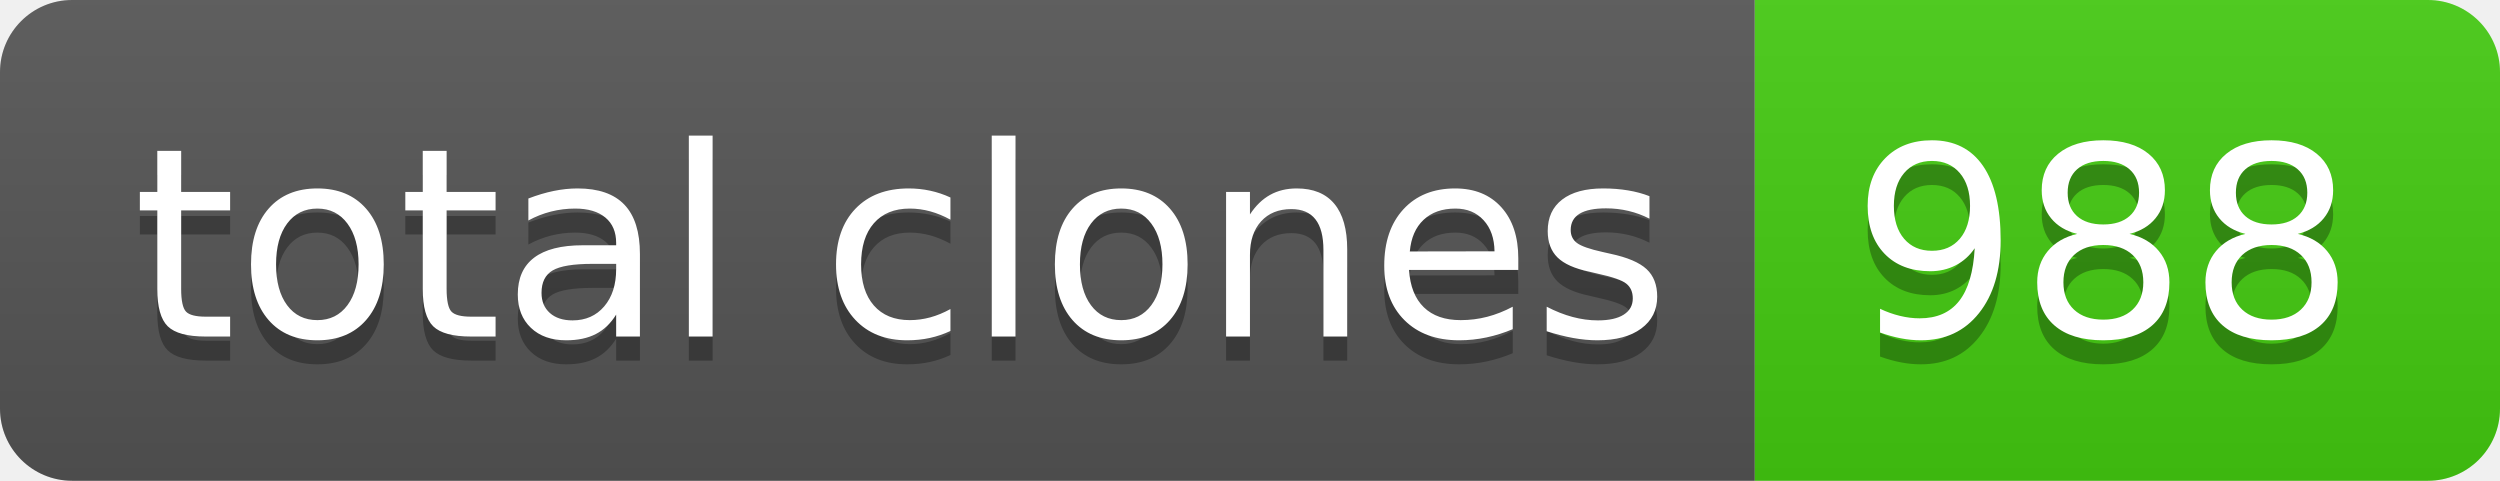
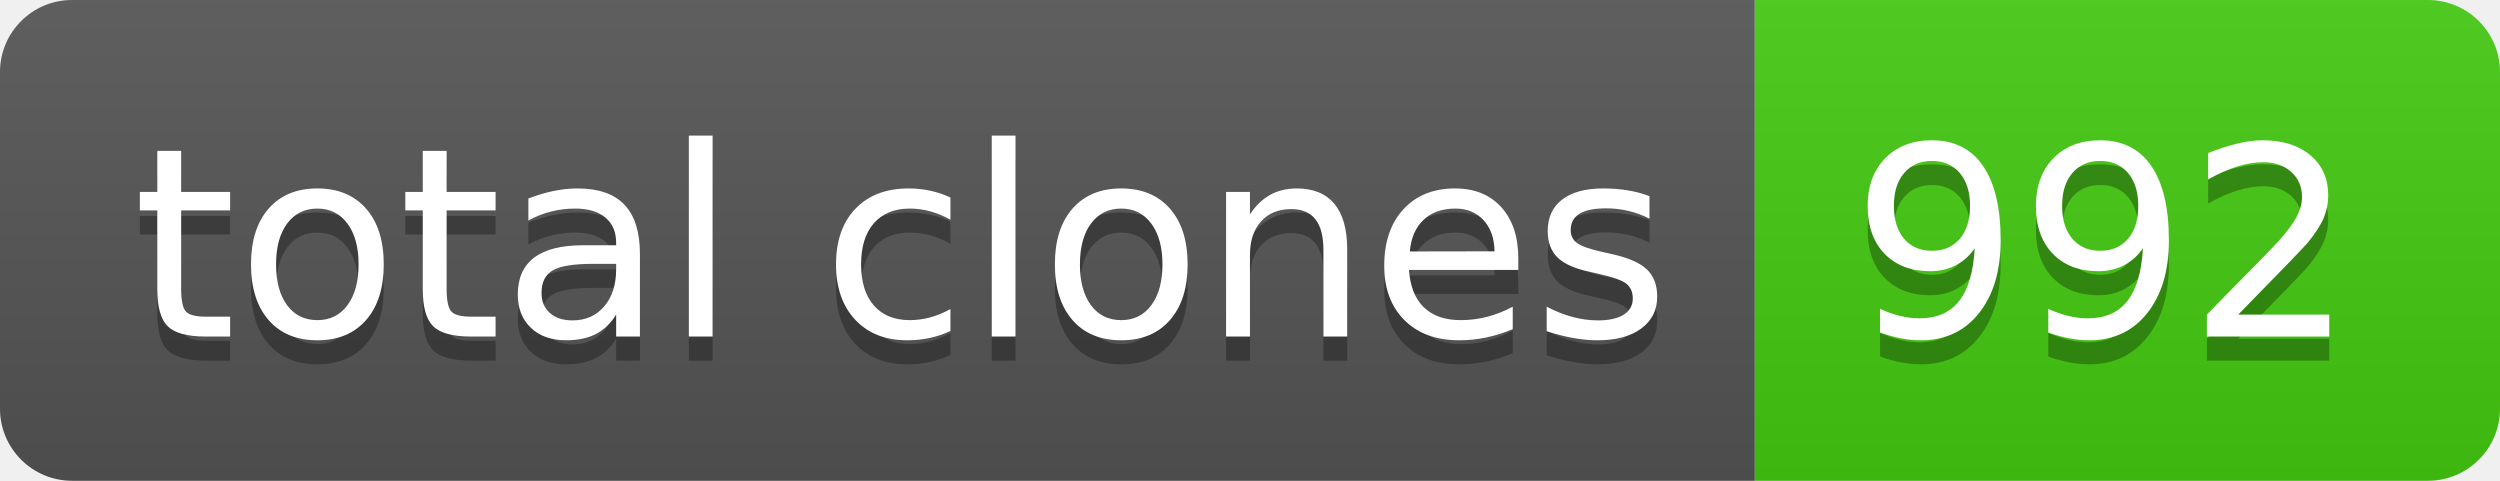
- <svg xmlns="http://www.w3.org/2000/svg" width="104" height="20" role="img" aria-label="total clones: 988">
+ <svg xmlns="http://www.w3.org/2000/svg" width="104" height="20" role="img" aria-label="total clones: 992">
  <linearGradient id="s" x2="0" y2="100%">
    <stop offset="0" stop-color="#bbb" stop-opacity=".1" />
    <stop offset="1" stop-opacity=".1" />
  </linearGradient>
  <clipPath id="r">
    <rect width="104" height="20" rx="3" fill="#fff" />
  </clipPath>
  <g clip-path="url(#r)">
    <rect width="73" height="20" fill="#555" />
    <rect x="73" width="31" height="20" fill="#4c1" />
    <rect width="104" height="20" fill="url(#s)" />
  </g>
  <g fill="#fff" text-anchor="middle" font-family="Verdana,Geneva,DejaVu Sans,sans-serif" text-rendering="geometricPrecision" font-size="110">
    <text aria-hidden="true" x="375" y="150" fill="#010101" fill-opacity=".3" transform="scale(.1)" textLength="630">total clones</text>
    <text x="375" y="140" transform="scale(.1)" fill="#fff" textLength="630">total clones</text>
-     <text aria-hidden="true" x="875" y="150" fill="#010101" fill-opacity=".3" transform="scale(.1)" textLength="210">988</text>
-     <text x="875" y="140" transform="scale(.1)" fill="#fff" textLength="210">988</text>
+     <text aria-hidden="true" x="875" y="150" fill="#010101" fill-opacity=".3" transform="scale(.1)" textLength="210">992</text>
+     <text x="875" y="140" transform="scale(.1)" fill="#fff" textLength="210">992</text>
  </g>
</svg>
